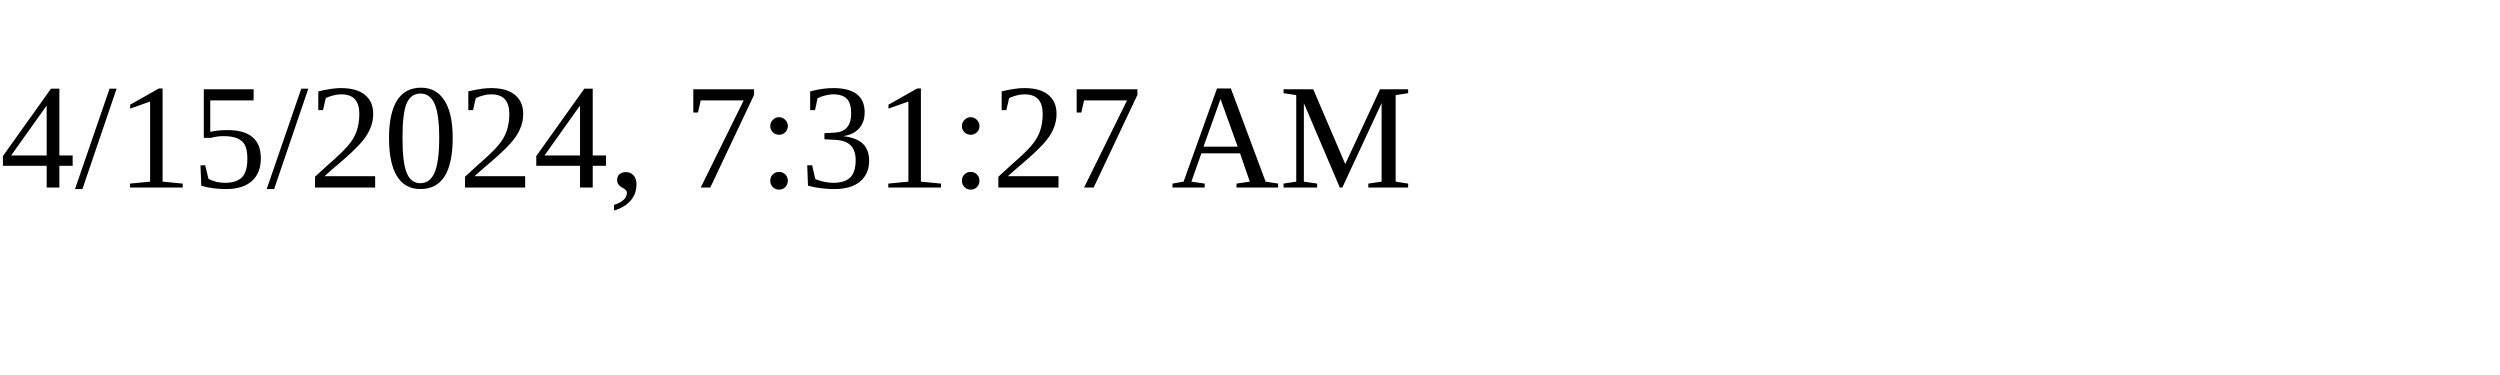
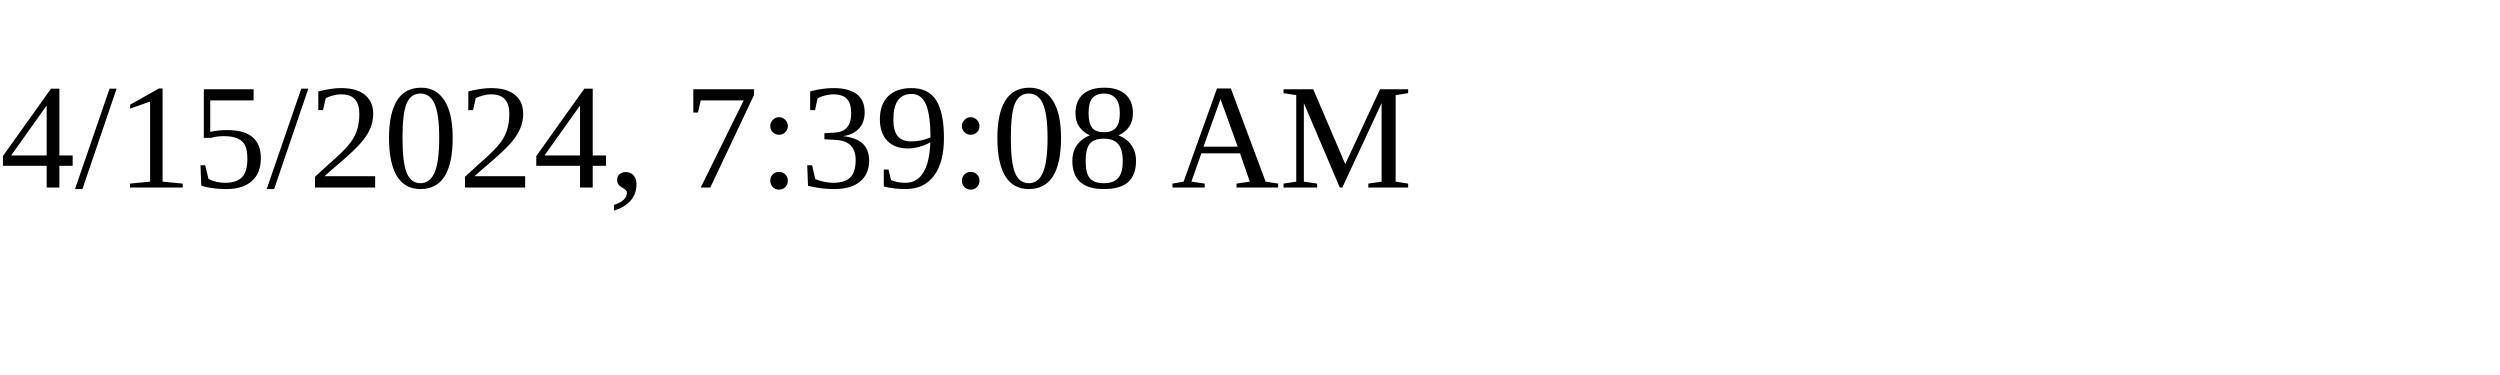
<svg xmlns="http://www.w3.org/2000/svg" height="30" width="200">
-   <text x="0" y="15">4/15/2024, 7:31:27 AM</text>
+   <text x="0" y="15">4/15/2024, 7:39:08 AM</text>
</svg>
